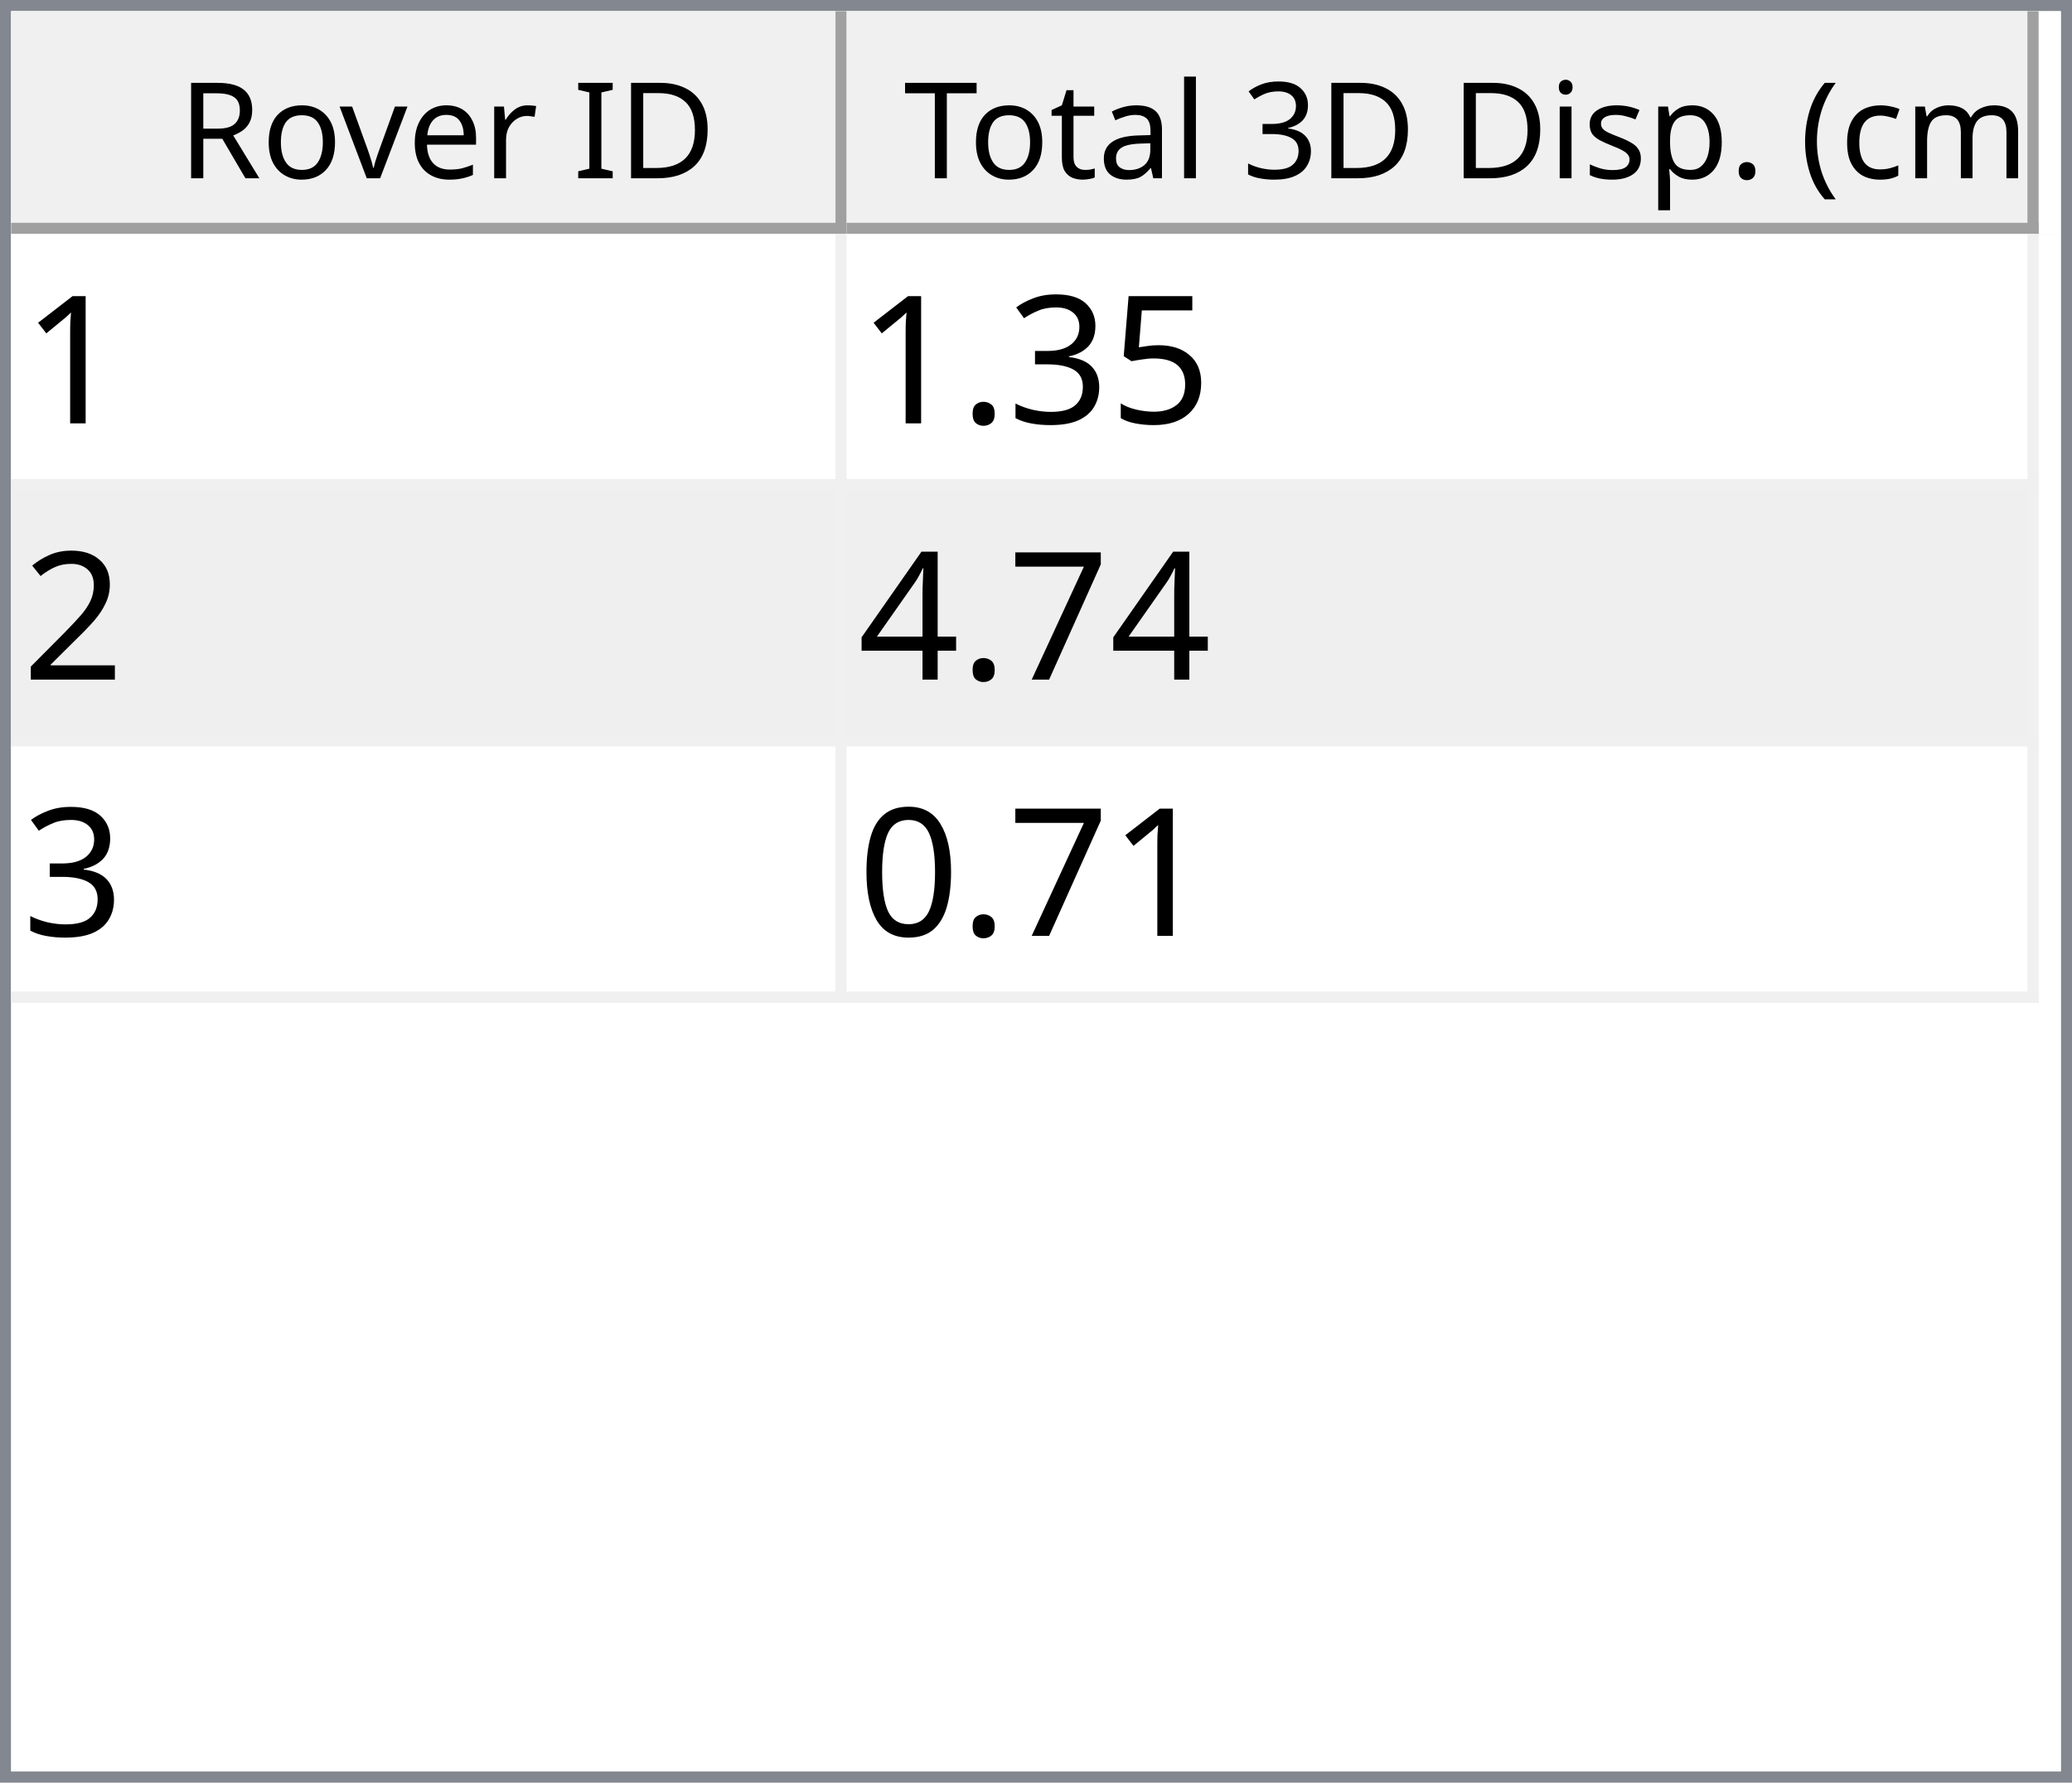
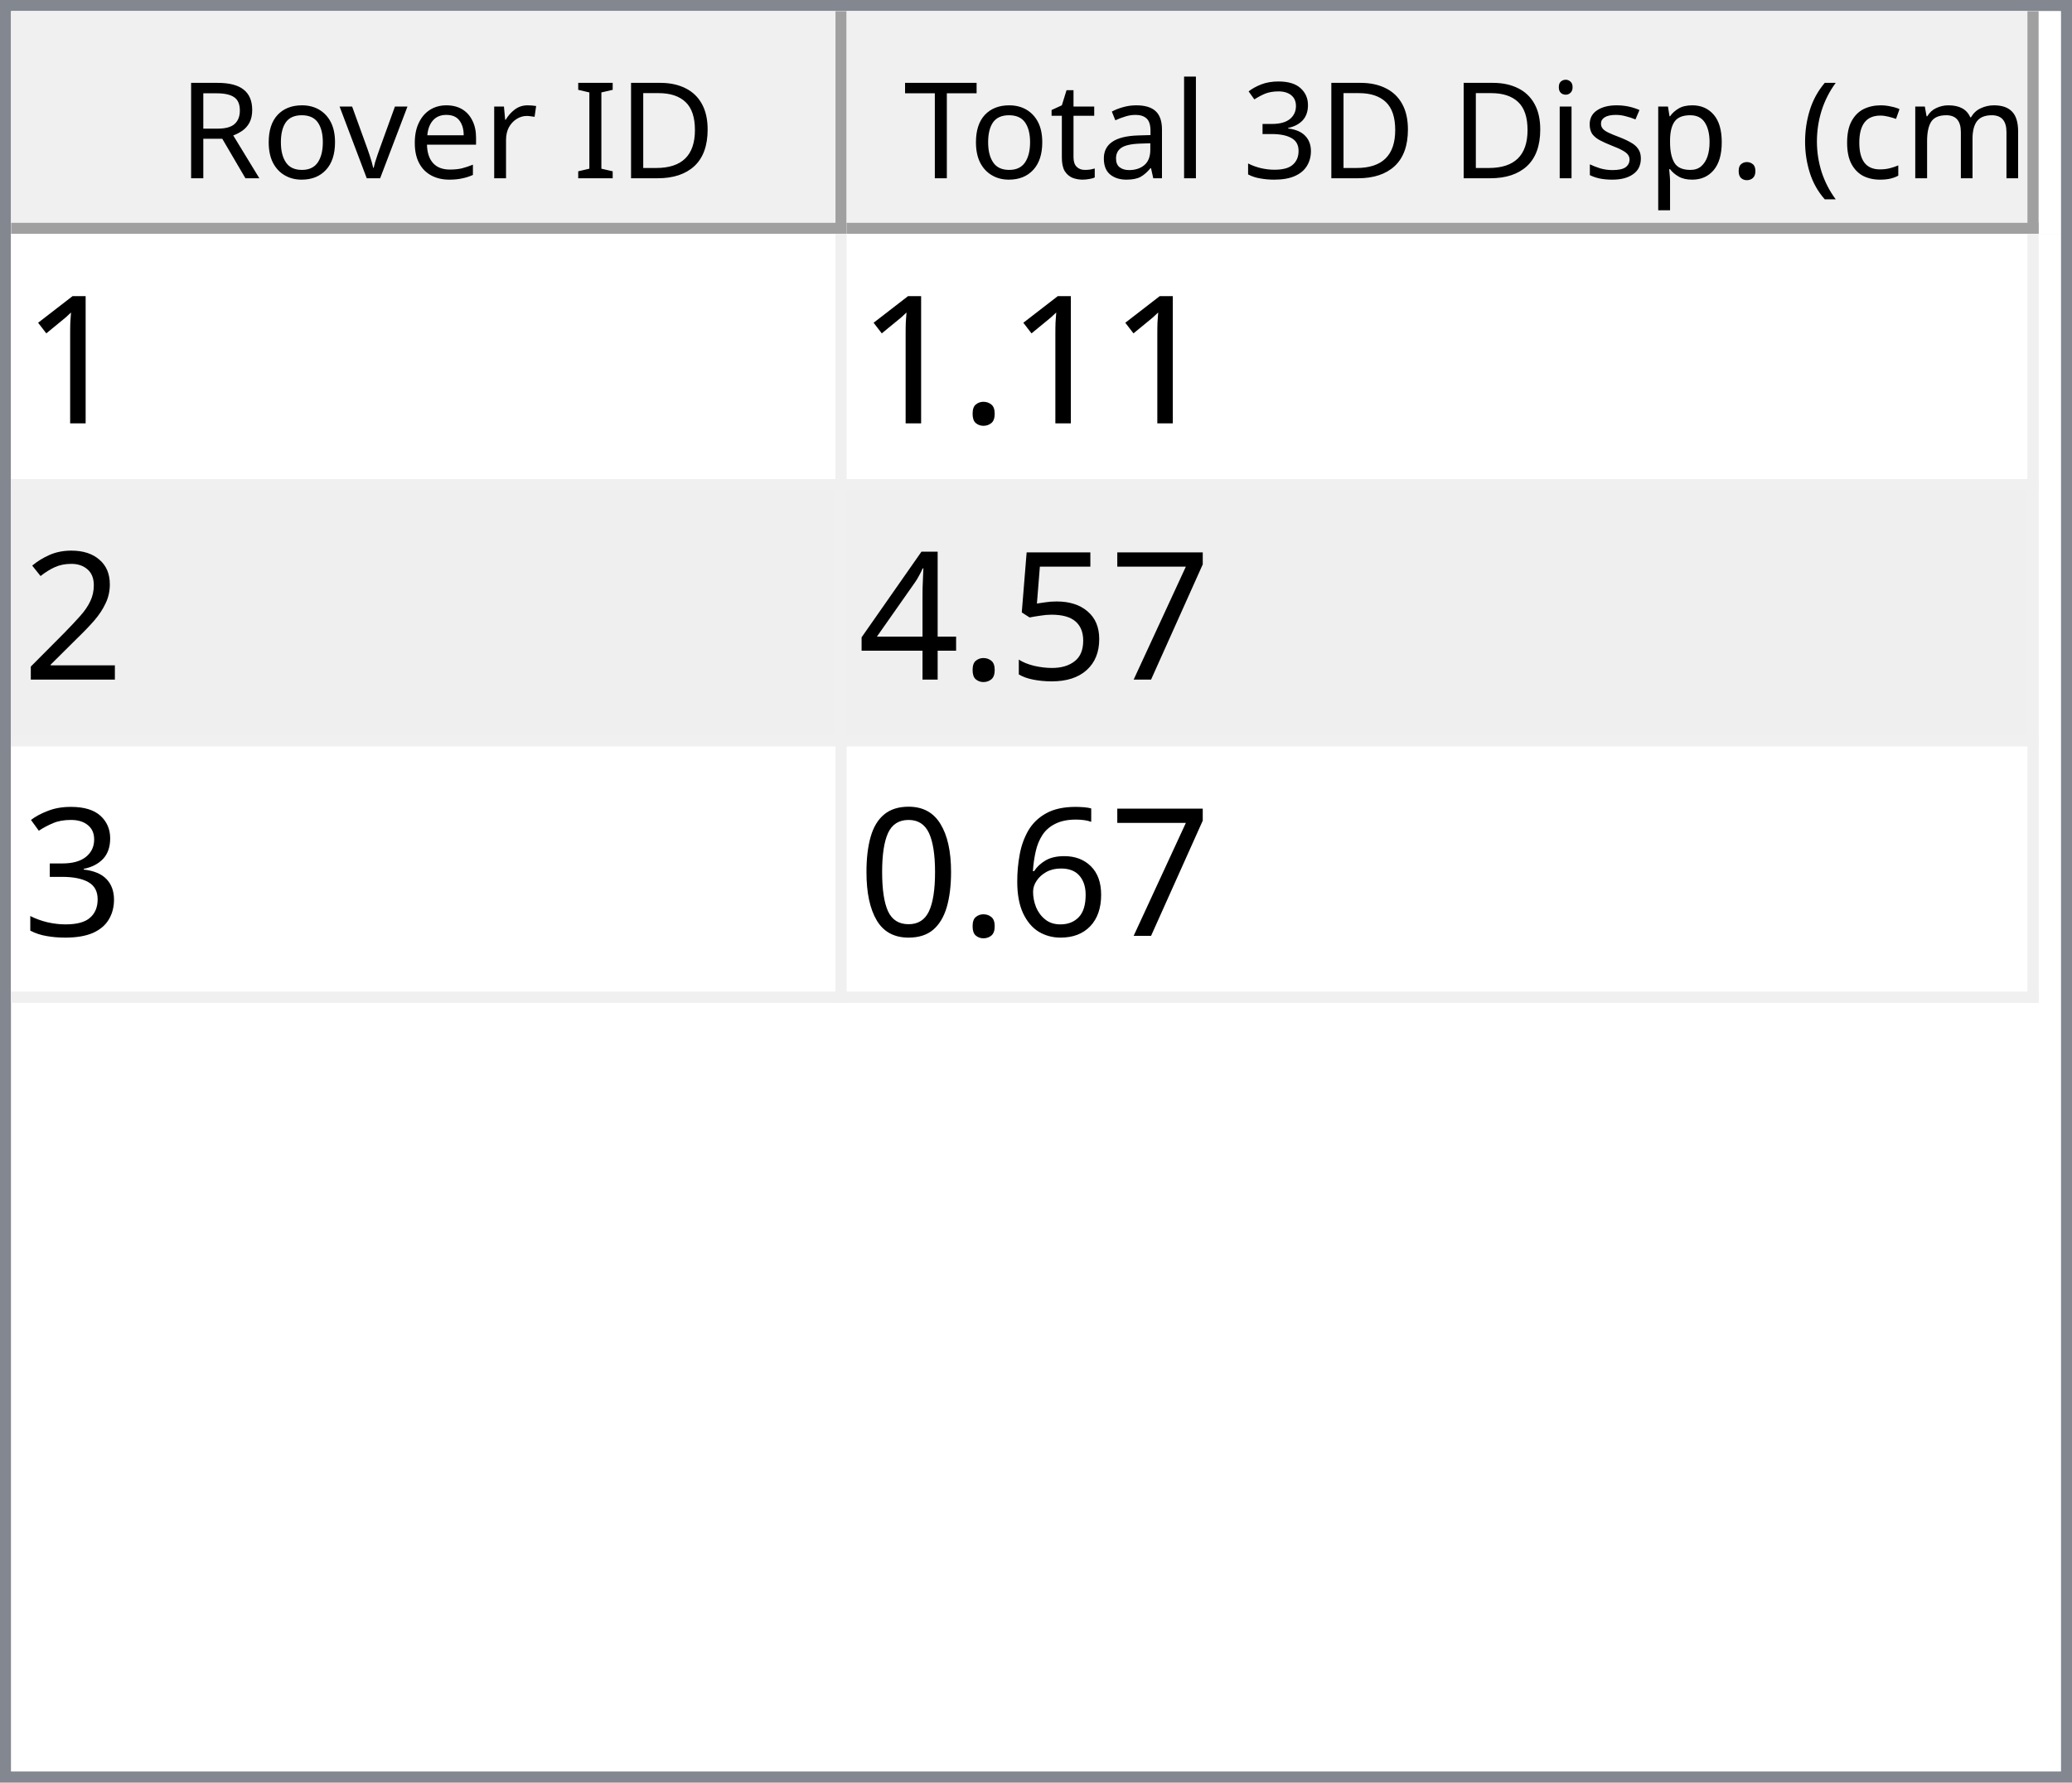
<svg xmlns="http://www.w3.org/2000/svg" style="fill-opacity:1; color-rendering:auto; color-interpolation:auto; text-rendering:auto; stroke:black; stroke-linecap:square; stroke-miterlimit:10; shape-rendering:auto; stroke-opacity:1; fill:black; stroke-dasharray:none; font-weight:normal; stroke-width:1; font-family:'Dialog'; font-style:normal; stroke-linejoin:miter; font-size:12px; stroke-dashoffset:0; image-rendering:auto;" width="186" height="160">
  <defs id="genericDefs" />
  <g>
    <defs id="defs1">
      <clipPath clipPathUnits="userSpaceOnUse" id="clipPath1">
        <path d="M0 0 L186 0 L186 160 L0 160 L0 0 Z" />
      </clipPath>
      <clipPath clipPathUnits="userSpaceOnUse" id="clipPath2">
        <path d="M0 0 L0 160 L186 160 L186 0 Z" />
      </clipPath>
      <clipPath clipPathUnits="userSpaceOnUse" id="clipPath3">
        <path d="M0 0 L0 20 L184 20 L184 0 Z" />
      </clipPath>
      <clipPath clipPathUnits="userSpaceOnUse" id="clipPath4">
        <path d="M0 0 L0 20 L75 20 L75 0 Z" />
      </clipPath>
      <clipPath clipPathUnits="userSpaceOnUse" id="clipPath5">
        <path d="M1 1 L1 19 L74 19 L74 1 Z" />
      </clipPath>
      <clipPath clipPathUnits="userSpaceOnUse" id="clipPath6">
        <path d="M0 0 L0 18 L73 18 L73 0 Z" />
      </clipPath>
      <clipPath clipPathUnits="userSpaceOnUse" id="clipPath7">
        <path d="M-0.5 -0.5 L-0.5 19.5 L74.5 19.5 L74.5 -0.5 Z" />
      </clipPath>
      <clipPath clipPathUnits="userSpaceOnUse" id="clipPath8">
        <path d="M0 0 L0 20 L107 20 L107 0 Z" />
      </clipPath>
      <clipPath clipPathUnits="userSpaceOnUse" id="clipPath9">
        <path d="M1 1 L1 19 L106 19 L106 1 Z" />
      </clipPath>
      <clipPath clipPathUnits="userSpaceOnUse" id="clipPath10">
        <path d="M0 0 L0 18 L105 18 L105 0 Z" />
      </clipPath>
      <clipPath clipPathUnits="userSpaceOnUse" id="clipPath11">
        <path d="M-0.5 -0.5 L-0.5 19.5 L106.5 19.5 L106.5 -0.5 Z" />
      </clipPath>
      <clipPath clipPathUnits="userSpaceOnUse" id="clipPath12">
        <path d="M0 0 L0 138 L184 138 L184 0 Z" />
      </clipPath>
      <clipPath clipPathUnits="userSpaceOnUse" id="clipPath13">
        <path d="M0 0 L0 69 L182 69 L182 0 Z" />
      </clipPath>
      <clipPath clipPathUnits="userSpaceOnUse" id="clipPath14">
        <path d="M-0.5 -0.5 L-0.5 68.5 L181.5 68.5 L181.5 -0.5 Z" />
      </clipPath>
      <clipPath clipPathUnits="userSpaceOnUse" id="clipPath15">
        <path d="M0 0 L0 22 L74 22 L74 0 Z" />
      </clipPath>
      <clipPath clipPathUnits="userSpaceOnUse" id="clipPath16">
        <path d="M0 0 L0 22 L106 22 L106 0 Z" />
      </clipPath>
      <font horiz-adv-x="64.551" id="font1">
        <font-face ascent="107.91" descent="25.098" units-per-em="100" style="font-style:normal; font-family:Segoe UI; font-weight:normal;" />
        <missing-glyph horiz-adv-x="64.551" d="M8.109 0 L8.109 68.266 L56.453 68.266 L56.453 0 L8.109 0 ZM15.328 7.234 L49.219 7.234 L49.219 61.031 L15.328 61.031 L15.328 7.234 Z" />
        <glyph unicode="D" horiz-adv-x="70.117" d="M9.188 0 L9.188 70.016 L28.516 70.016 Q65.531 70.016 65.531 35.891 Q65.531 19.672 55.25 9.836 Q44.969 0 27.734 0 L9.188 0 ZM17.391 62.594 L17.391 7.422 L27.828 7.422 Q41.609 7.422 49.273 14.797 Q56.938 22.172 56.938 35.688 Q56.938 62.594 28.328 62.594 L17.391 62.594 Z" />
        <glyph unicode="I" horiz-adv-x="26.611" d="M17.391 0 L9.188 0 L9.188 70.016 L17.391 70.016 L17.391 0 Z" />
        <glyph unicode=" " horiz-adv-x="27.393" d="" />
        <glyph unicode="r" horiz-adv-x="34.766" d="M34.188 41.891 Q32.078 43.5 28.125 43.5 Q23 43.5 19.555 38.672 Q16.109 33.844 16.109 25.484 L16.109 0 L8.109 0 L8.109 50 L16.109 50 L16.109 39.703 L16.312 39.703 Q18.016 44.969 21.531 47.922 Q25.047 50.875 29.391 50.875 Q32.516 50.875 34.188 50.203 L34.188 41.891 Z" />
        <glyph unicode="e" horiz-adv-x="52.295" d="M48.297 23 L12.984 23 Q13.188 14.656 17.484 10.109 Q21.781 5.562 29.297 5.562 Q37.75 5.562 44.828 11.141 L44.828 3.609 Q38.234 -1.172 27.391 -1.172 Q16.797 -1.172 10.742 5.641 Q4.688 12.453 4.688 24.812 Q4.688 36.469 11.305 43.82 Q17.922 51.172 27.734 51.172 Q37.547 51.172 42.922 44.828 Q48.297 38.484 48.297 27.203 L48.297 23 ZM40.094 29.781 Q40.047 36.719 36.75 40.578 Q33.453 44.438 27.594 44.438 Q21.922 44.438 17.969 40.383 Q14.016 36.328 13.094 29.781 L40.094 29.781 Z" />
        <glyph unicode="v" horiz-adv-x="47.9" d="M47.406 50 L27.484 0 L19.625 0 L0.688 50 L9.469 50 L22.172 13.672 Q23.578 9.672 23.922 6.688 L24.125 6.688 Q24.609 10.453 25.688 13.484 L38.969 50 L47.406 50 Z" />
        <glyph unicode="o" horiz-adv-x="58.594" d="M29 -1.172 Q17.922 -1.172 11.305 5.836 Q4.688 12.844 4.688 24.422 Q4.688 37.016 11.57 44.094 Q18.453 51.172 30.172 51.172 Q41.359 51.172 47.633 44.289 Q53.906 37.406 53.906 25.203 Q53.906 13.234 47.141 6.031 Q40.375 -1.172 29 -1.172 ZM29.594 44.438 Q21.875 44.438 17.383 39.188 Q12.891 33.938 12.891 24.703 Q12.891 15.828 17.43 10.695 Q21.969 5.562 29.594 5.562 Q37.359 5.562 41.531 10.594 Q45.703 15.625 45.703 24.906 Q45.703 34.281 41.531 39.359 Q37.359 44.438 29.594 44.438 Z" />
        <glyph unicode="R" horiz-adv-x="59.814" d="M59.375 0 L49.609 0 L37.891 19.625 Q36.281 22.359 34.766 24.289 Q33.25 26.219 31.664 27.438 Q30.078 28.656 28.25 29.219 Q26.422 29.781 24.125 29.781 L17.391 29.781 L17.391 0 L9.188 0 L9.188 70.016 L30.078 70.016 Q34.672 70.016 38.555 68.867 Q42.438 67.719 45.289 65.375 Q48.141 63.031 49.758 59.547 Q51.375 56.062 51.375 51.375 Q51.375 47.703 50.273 44.656 Q49.172 41.609 47.148 39.211 Q45.125 36.812 42.266 35.133 Q39.406 33.453 35.844 32.516 L35.844 32.328 Q37.594 31.547 38.891 30.547 Q40.188 29.547 41.359 28.18 Q42.531 26.812 43.68 25.078 Q44.828 23.344 46.234 21.047 L59.375 0 ZM17.391 62.594 L17.391 37.203 L28.516 37.203 Q31.594 37.203 34.203 38.133 Q36.812 39.062 38.719 40.797 Q40.625 42.531 41.703 45.047 Q42.781 47.562 42.781 50.688 Q42.781 56.297 39.141 59.445 Q35.5 62.594 28.609 62.594 L17.391 62.594 Z" />
        <glyph unicode=")" horiz-adv-x="30.176" d="M8.297 -15.922 L1.172 -15.922 Q16.406 2.344 16.406 26.812 Q16.406 51.469 1.078 70.016 L8.297 70.016 Q23.531 52.156 23.531 26.703 Q23.531 1.375 8.297 -15.922 Z" />
        <glyph unicode="m" horiz-adv-x="86.133" d="M79.109 0 L71.094 0 L71.094 28.719 Q71.094 37.016 68.531 40.727 Q65.969 44.438 59.906 44.438 Q54.781 44.438 51.195 39.75 Q47.609 35.062 47.609 28.516 L47.609 0 L39.594 0 L39.594 29.688 Q39.594 44.438 28.219 44.438 Q22.953 44.438 19.531 40.016 Q16.109 35.594 16.109 28.516 L16.109 0 L8.109 0 L8.109 50 L16.109 50 L16.109 42.094 L16.312 42.094 Q21.625 51.172 31.844 51.172 Q36.969 51.172 40.773 48.312 Q44.578 45.453 46 40.828 Q51.562 51.172 62.594 51.172 Q79.109 51.172 79.109 30.812 L79.109 0 Z" />
        <glyph unicode="c" horiz-adv-x="46.191" d="M42.188 2.297 Q36.422 -1.172 28.516 -1.172 Q17.828 -1.172 11.258 5.789 Q4.688 12.75 4.688 23.828 Q4.688 36.188 11.766 43.68 Q18.844 51.172 30.672 51.172 Q37.25 51.172 42.281 48.734 L42.281 40.531 Q36.719 44.438 30.375 44.438 Q22.703 44.438 17.797 38.945 Q12.891 33.453 12.891 24.516 Q12.891 15.719 17.508 10.641 Q22.125 5.562 29.891 5.562 Q36.422 5.562 42.188 9.906 L42.188 2.297 Z" />
        <glyph unicode="(" horiz-adv-x="30.176" d="M29.109 -15.922 L21.969 -15.922 Q6.844 1.375 6.844 26.703 Q6.844 52.156 21.969 70.016 L29.203 70.016 Q13.875 51.469 13.875 26.812 Q13.875 2.344 29.109 -15.922 Z" />
        <glyph unicode="." horiz-adv-x="21.68" d="M10.891 -1.078 Q8.641 -1.078 7.055 0.539 Q5.469 2.156 5.469 4.391 Q5.469 6.641 7.055 8.273 Q8.641 9.906 10.891 9.906 Q13.188 9.906 14.797 8.273 Q16.406 6.641 16.406 4.391 Q16.406 2.156 14.797 0.539 Q13.188 -1.078 10.891 -1.078 Z" />
        <glyph unicode="p" horiz-adv-x="58.789" d="M16.312 7.234 L16.109 7.234 L16.109 -23 L8.109 -23 L8.109 50 L16.109 50 L16.109 41.219 L16.312 41.219 Q22.219 51.172 33.594 51.172 Q43.266 51.172 48.688 44.461 Q54.109 37.75 54.109 26.469 Q54.109 13.922 48 6.375 Q41.891 -1.172 31.297 -1.172 Q21.578 -1.172 16.312 7.234 ZM16.109 27.391 L16.109 20.406 Q16.109 14.203 20.141 9.883 Q24.172 5.562 30.375 5.562 Q37.641 5.562 41.773 11.133 Q45.906 16.703 45.906 26.609 Q45.906 34.969 42.047 39.703 Q38.188 44.438 31.594 44.438 Q24.609 44.438 20.359 39.578 Q16.109 34.719 16.109 27.391 Z" />
        <glyph unicode="s" horiz-adv-x="42.432" d="M5.078 1.812 L5.078 10.406 Q11.625 5.562 19.484 5.562 Q30.031 5.562 30.031 12.594 Q30.031 14.594 29.125 15.992 Q28.219 17.391 26.68 18.461 Q25.141 19.531 23.07 20.383 Q21 21.234 18.609 22.172 Q15.281 23.484 12.766 24.828 Q10.25 26.172 8.57 27.859 Q6.891 29.547 6.031 31.695 Q5.172 33.844 5.172 36.719 Q5.172 40.234 6.789 42.945 Q8.406 45.656 11.086 47.484 Q13.766 49.312 17.211 50.242 Q20.656 51.172 24.312 51.172 Q30.812 51.172 35.938 48.922 L35.938 40.828 Q30.422 44.438 23.25 44.438 Q21 44.438 19.195 43.922 Q17.391 43.406 16.094 42.477 Q14.797 41.547 14.086 40.258 Q13.375 38.969 13.375 37.406 Q13.375 35.453 14.086 34.133 Q14.797 32.812 16.164 31.789 Q17.531 30.766 19.484 29.938 Q21.438 29.109 23.922 28.125 Q27.25 26.859 29.883 25.516 Q32.516 24.172 34.375 22.484 Q36.234 20.797 37.234 18.602 Q38.234 16.406 38.234 13.375 Q38.234 9.672 36.602 6.938 Q34.969 4.203 32.234 2.398 Q29.5 0.594 25.93 -0.289 Q22.359 -1.172 18.453 -1.172 Q10.75 -1.172 5.078 1.812 Z" />
        <glyph unicode="i" horiz-adv-x="24.219" d="M12.203 62.703 Q10.062 62.703 8.547 64.164 Q7.031 65.625 7.031 67.875 Q7.031 70.125 8.547 71.609 Q10.062 73.094 12.203 73.094 Q14.406 73.094 15.945 71.609 Q17.484 70.125 17.484 67.875 Q17.484 65.719 15.945 64.211 Q14.406 62.703 12.203 62.703 ZM16.109 0 L8.109 0 L8.109 50 L16.109 50 L16.109 0 Z" />
        <glyph unicode="3" horiz-adv-x="53.906" d="M46.531 19.828 Q46.531 15.094 44.75 11.211 Q42.969 7.328 39.719 4.57 Q36.469 1.812 31.93 0.297 Q27.391 -1.219 21.922 -1.219 Q11.922 -1.219 6 2.594 L6 11.188 Q13.094 5.609 22.219 5.609 Q25.875 5.609 28.828 6.539 Q31.781 7.469 33.906 9.227 Q36.031 10.984 37.18 13.477 Q38.328 15.969 38.328 19.094 Q38.328 32.812 18.797 32.812 L12.984 32.812 L12.984 39.594 L18.5 39.594 Q35.797 39.594 35.797 52.484 Q35.797 64.406 22.609 64.406 Q15.188 64.406 8.688 59.422 L8.688 67.188 Q15.375 71.188 24.609 71.188 Q29 71.188 32.57 69.969 Q36.141 68.75 38.68 66.555 Q41.219 64.359 42.609 61.281 Q44 58.203 44 54.5 Q44 40.672 30.031 36.719 L30.031 36.531 Q33.594 36.141 36.625 34.797 Q39.656 33.453 41.852 31.305 Q44.047 29.156 45.289 26.25 Q46.531 23.344 46.531 19.828 Z" />
        <glyph unicode="l" horiz-adv-x="24.219" d="M16.109 0 L8.109 0 L8.109 74.031 L16.109 74.031 L16.109 0 Z" />
        <glyph unicode="a" horiz-adv-x="50.879" d="M43.891 0 L35.891 0 L35.891 7.812 L35.688 7.812 Q30.469 -1.172 20.312 -1.172 Q12.844 -1.172 8.617 2.781 Q4.391 6.734 4.391 13.281 Q4.391 27.297 20.906 29.594 L35.891 31.688 Q35.891 44.438 25.594 44.438 Q16.547 44.438 9.281 38.281 L9.281 46.484 Q16.656 51.172 26.266 51.172 Q43.891 51.172 43.891 32.516 L43.891 0 ZM35.891 25.297 L23.828 23.641 Q18.266 22.859 15.43 20.875 Q12.594 18.891 12.594 13.875 Q12.594 10.203 15.211 7.883 Q17.828 5.562 22.172 5.562 Q28.125 5.562 32.008 9.742 Q35.891 13.922 35.891 20.312 L35.891 25.297 Z" />
        <glyph unicode="t" horiz-adv-x="33.887" d="M31.297 0.484 Q28.469 -1.078 23.828 -1.078 Q10.688 -1.078 10.688 13.578 L10.688 43.172 L2.094 43.172 L2.094 50 L10.688 50 L10.688 62.203 L18.703 64.797 L18.703 50 L31.297 50 L31.297 43.172 L18.703 43.172 L18.703 14.984 Q18.703 9.969 20.414 7.82 Q22.125 5.672 26.078 5.672 Q29.109 5.672 31.297 7.328 L31.297 0.484 Z" />
        <glyph unicode="T" horiz-adv-x="52.393" d="M50.594 62.594 L30.375 62.594 L30.375 0 L22.172 0 L22.172 62.594 L2 62.594 L2 70.016 L50.594 70.016 L50.594 62.594 Z" />
      </font>
      <font horiz-adv-x="75.0" id="font2">
        <font-face ascent="100.537" descent="21.973" units-per-em="100" style="font-style:normal; font-family:sans-serif; font-weight:normal;" />
        <missing-glyph horiz-adv-x="75.0" d="M12.5 0 L12.5 62.5 L62.5 62.5 L62.5 0 L12.5 0 ZM14.062 1.562 L60.938 1.562 L60.938 60.938 L14.062 60.938 L14.062 1.562 Z" />
        <glyph unicode="1" horiz-adv-x="55.615" d="M37.25 0 L28.469 0 L28.469 56 Q25.297 52.984 20.141 49.953 Q14.984 46.922 10.891 45.406 L10.891 53.906 Q18.266 57.375 23.781 62.305 Q29.297 67.234 31.594 71.875 L37.25 71.875 L37.25 0 Z" />
-         <glyph unicode="5" horiz-adv-x="55.615" d="M4.156 18.75 L13.375 19.531 Q14.406 12.797 18.141 9.398 Q21.875 6 27.156 6 Q33.5 6 37.891 10.789 Q42.281 15.578 42.281 23.484 Q42.281 31 38.062 35.352 Q33.844 39.703 27 39.703 Q22.75 39.703 19.336 37.773 Q15.922 35.844 13.969 32.766 L5.719 33.844 L12.641 70.609 L48.25 70.609 L48.25 62.203 L19.672 62.203 L15.828 42.969 Q22.266 47.469 29.344 47.469 Q38.719 47.469 45.164 40.969 Q51.609 34.469 51.609 24.266 Q51.609 14.547 45.953 7.469 Q39.062 -1.219 27.156 -1.219 Q17.391 -1.219 11.211 4.25 Q5.031 9.719 4.156 18.75 Z" />
-         <glyph unicode="3" horiz-adv-x="55.615" d="M4.203 18.891 L12.984 20.062 Q14.5 12.594 18.141 9.297 Q21.781 6 27 6 Q33.203 6 37.477 10.297 Q41.75 14.594 41.75 20.953 Q41.75 27 37.797 30.93 Q33.844 34.859 27.734 34.859 Q25.25 34.859 21.531 33.891 L22.516 41.609 Q23.391 41.5 23.922 41.5 Q29.547 41.5 34.039 44.43 Q38.531 47.359 38.531 53.469 Q38.531 58.297 35.258 61.477 Q31.984 64.656 26.812 64.656 Q21.688 64.656 18.266 61.43 Q14.844 58.203 13.875 51.766 L5.078 53.328 Q6.688 62.156 12.398 67.016 Q18.109 71.875 26.609 71.875 Q32.469 71.875 37.398 69.359 Q42.328 66.844 44.945 62.5 Q47.562 58.156 47.562 53.266 Q47.562 48.641 45.07 44.828 Q42.578 41.016 37.703 38.766 Q44.047 37.312 47.562 32.695 Q51.078 28.078 51.078 21.141 Q51.078 11.766 44.242 5.25 Q37.406 -1.266 26.953 -1.266 Q17.531 -1.266 11.305 4.352 Q5.078 9.969 4.203 18.891 Z" />
        <glyph unicode="." horiz-adv-x="27.783" d="M9.078 0 L9.078 10.016 L19.094 10.016 L19.094 0 L9.078 0 Z" />
        <glyph unicode="2" horiz-adv-x="55.615" d="M50.344 8.453 L50.344 0 L3.031 0 Q2.938 3.172 4.047 6.109 Q5.859 10.938 9.836 15.625 Q13.812 20.312 21.344 26.469 Q33.016 36.031 37.117 41.625 Q41.219 47.219 41.219 52.203 Q41.219 57.422 37.477 61.008 Q33.734 64.594 27.734 64.594 Q21.391 64.594 17.578 60.789 Q13.766 56.984 13.719 50.25 L4.688 51.172 Q5.609 61.281 11.664 66.578 Q17.719 71.875 27.938 71.875 Q38.234 71.875 44.242 66.164 Q50.25 60.453 50.25 52 Q50.25 47.703 48.492 43.555 Q46.734 39.406 42.656 34.812 Q38.578 30.219 29.109 22.219 Q21.188 15.578 18.945 13.211 Q16.703 10.844 15.234 8.453 L50.344 8.453 Z" />
        <glyph unicode="7" horiz-adv-x="55.615" d="M4.734 62.203 L4.734 70.656 L51.078 70.656 L51.078 63.812 Q44.234 56.547 37.523 44.484 Q30.812 32.422 27.156 19.672 Q24.516 10.688 23.781 0 L14.75 0 Q14.891 8.453 18.062 20.414 Q21.234 32.375 27.172 43.484 Q33.109 54.594 39.797 62.203 L4.734 62.203 Z" />
+         <glyph unicode="5" horiz-adv-x="55.615" d="M4.156 18.75 L13.375 19.531 Q14.406 12.797 18.141 9.398 Q21.875 6 27.156 6 Q33.5 6 37.891 10.789 Q42.281 15.578 42.281 23.484 Q42.281 31 38.062 35.352 Q33.844 39.703 27 39.703 Q22.75 39.703 19.336 37.773 Q15.922 35.844 13.969 32.766 L5.719 33.844 L12.641 70.609 L48.25 70.609 L48.25 62.203 L19.672 62.203 L15.828 42.969 Q22.266 47.469 29.344 47.469 Q38.719 47.469 45.164 40.969 Q51.609 34.469 51.609 24.266 Q51.609 14.547 45.953 7.469 Q39.062 -1.219 27.156 -1.219 Q17.391 -1.219 11.211 4.25 Q5.031 9.719 4.156 18.75 Z" />
        <glyph unicode="4" horiz-adv-x="55.615" d="M32.328 0 L32.328 17.141 L1.266 17.141 L1.266 25.203 L33.938 71.578 L41.109 71.578 L41.109 25.203 L50.781 25.203 L50.781 17.141 L41.109 17.141 L41.109 0 L32.328 0 ZM32.328 25.203 L32.328 57.469 L9.906 25.203 L32.328 25.203 Z" />
+         <glyph unicode="3" horiz-adv-x="55.615" d="M4.203 18.891 L12.984 20.062 Q14.5 12.594 18.141 9.297 Q21.781 6 27 6 Q33.203 6 37.477 10.297 Q41.75 14.594 41.75 20.953 Q41.75 27 37.797 30.93 Q33.844 34.859 27.734 34.859 Q25.25 34.859 21.531 33.891 L22.516 41.609 Q23.391 41.5 23.922 41.5 Q29.547 41.5 34.039 44.43 Q38.531 47.359 38.531 53.469 Q38.531 58.297 35.258 61.477 Q31.984 64.656 26.812 64.656 Q21.688 64.656 18.266 61.43 Q14.844 58.203 13.875 51.766 L5.078 53.328 Q6.688 62.156 12.398 67.016 Q18.109 71.875 26.609 71.875 Q32.469 71.875 37.398 69.359 Q42.328 66.844 44.945 62.5 Q47.562 58.156 47.562 53.266 Q47.562 48.641 45.07 44.828 Q42.578 41.016 37.703 38.766 Q44.047 37.312 47.562 32.695 Q51.078 28.078 51.078 21.141 Q51.078 11.766 44.242 5.25 Q37.406 -1.266 26.953 -1.266 Q17.531 -1.266 11.305 4.352 Q5.078 9.969 4.203 18.891 Z" />
+         <glyph unicode="6" horiz-adv-x="55.615" d="M49.75 54.047 L41.016 53.375 Q39.844 58.547 37.703 60.891 Q34.125 64.656 28.906 64.656 Q24.703 64.656 21.531 62.312 Q17.391 59.281 14.992 53.469 Q12.594 47.656 12.5 36.922 Q15.672 41.75 20.266 44.094 Q24.859 46.438 29.891 46.438 Q38.672 46.438 44.852 39.969 Q51.031 33.5 51.031 23.25 Q51.031 16.5 48.125 10.719 Q45.219 4.938 40.141 1.859 Q35.062 -1.219 28.609 -1.219 Q17.625 -1.219 10.695 6.859 Q3.766 14.938 3.766 33.5 Q3.766 54.25 11.422 63.672 Q18.109 71.875 29.438 71.875 Q37.891 71.875 43.289 67.141 Q48.688 62.406 49.75 54.047 ZM13.875 23.188 Q13.875 18.656 15.797 14.508 Q17.719 10.359 21.188 8.18 Q24.656 6 28.469 6 Q34.031 6 38.039 10.492 Q42.047 14.984 42.047 22.703 Q42.047 30.125 38.086 34.398 Q34.125 38.672 28.125 38.672 Q22.172 38.672 18.023 34.398 Q13.875 30.125 13.875 23.188 Z" />
        <glyph unicode="0" horiz-adv-x="55.615" d="M4.156 35.297 Q4.156 48 6.766 55.742 Q9.375 63.484 14.523 67.68 Q19.672 71.875 27.484 71.875 Q33.25 71.875 37.594 69.555 Q41.938 67.234 44.773 62.867 Q47.609 58.5 49.219 52.227 Q50.828 45.953 50.828 35.297 Q50.828 22.703 48.242 14.969 Q45.656 7.234 40.508 3.008 Q35.359 -1.219 27.484 -1.219 Q17.141 -1.219 11.234 6.203 Q4.156 15.141 4.156 35.297 ZM13.188 35.297 Q13.188 17.672 17.312 11.836 Q21.438 6 27.484 6 Q33.547 6 37.672 11.859 Q41.797 17.719 41.797 35.297 Q41.797 52.984 37.672 58.789 Q33.547 64.594 27.391 64.594 Q21.344 64.594 17.719 59.469 Q13.188 52.938 13.188 35.297 Z" />
      </font>
    </defs>
    <g style="fill:white; stroke:white;">
      <rect x="0" y="0" width="186" style="clip-path:url(#clipPath1); stroke:none;" height="160" />
    </g>
    <g style="fill:white; text-rendering:optimizeSpeed; color-rendering:optimizeSpeed; image-rendering:optimizeSpeed; shape-rendering:crispEdges; stroke:white; color-interpolation:sRGB;">
      <rect x="0" width="186" height="160" y="0" style="stroke:none;" />
      <path style="stroke:none;" d="M0 160 L186 160 L186 0 L0 0 Z" />
    </g>
    <g style="fill:rgb(240,240,240); font-family:'Segoe UI'; stroke:rgb(240,240,240);">
      <rect x="0" y="0" width="186" style="clip-path:url(#clipPath2); stroke:none;" height="160" />
    </g>
    <g style="fill:rgb(130,135,144); font-family:'Segoe UI'; stroke:rgb(130,135,144);">
      <path d="M0 0 L186 0 L186 160 L0 160 L0 0 ZM1 1 L185 1 L185 159 L1 159 L1 1 Z" style="fill-rule:evenodd; clip-path:url(#clipPath2); stroke:none;" />
    </g>
    <g style="fill:white; font-family:'Segoe UI'; stroke:white;" transform="translate(1,1)">
      <rect x="0" y="0" width="184" style="clip-path:url(#clipPath3); stroke:none;" height="20" />
    </g>
    <g style="fill:rgb(240,240,240); font-family:'Segoe UI'; stroke:rgb(240,240,240);" transform="translate(1,1)">
      <rect x="0" y="0" width="75" style="clip-path:url(#clipPath4); stroke:none;" height="20" />
    </g>
    <g style="font-family:'Segoe UI';" transform="translate(2,2)">
      <text x="14" xml:space="preserve" y="14" style="clip-path:url(#clipPath6); stroke:none;">Rover ID</text>
    </g>
    <g style="fill:rgb(160,160,160); font-family:'Segoe UI'; stroke:rgb(160,160,160); stroke-linejoin:bevel;" transform="translate(1.5,1.5)">
      <line x1="74" x2="74" y1="0" style="fill:none; clip-path:url(#clipPath7);" y2="19" />
    </g>
    <g style="fill:rgb(160,160,160); font-family:'Segoe UI'; stroke:rgb(160,160,160); stroke-linejoin:bevel;" transform="matrix(1,0,0,1,1,1) translate(0.5,0.5)">
      <line x1="0" x2="74" y1="19" style="fill:none; clip-path:url(#clipPath7);" y2="19" />
    </g>
    <g style="fill:rgb(240,240,240); font-family:'Segoe UI'; stroke:rgb(240,240,240);" transform="translate(76,1)">
      <rect x="0" y="0" width="107" style="clip-path:url(#clipPath8); stroke:none;" height="20" />
    </g>
    <g style="font-family:'Segoe UI';" transform="translate(77,2)">
      <text x="1" xml:space="preserve" y="14" style="clip-path:url(#clipPath10); stroke:none;"> Total 3D Disp. (cm)</text>
    </g>
    <g style="fill:rgb(160,160,160); font-family:'Segoe UI'; stroke:rgb(160,160,160); stroke-linejoin:bevel;" transform="translate(76.5,1.5)">
      <line x1="106" x2="106" y1="0" style="fill:none; clip-path:url(#clipPath11);" y2="19" />
    </g>
    <g style="fill:rgb(160,160,160); font-family:'Segoe UI'; stroke:rgb(160,160,160); stroke-linejoin:bevel;" transform="matrix(1,0,0,1,76,1) translate(0.5,0.5)">
      <line x1="0" x2="106" y1="19" style="fill:none; clip-path:url(#clipPath11);" y2="19" />
    </g>
    <g style="fill:white; font-family:'Segoe UI'; stroke:white;" transform="translate(1,21)">
      <rect x="0" y="0" width="184" style="clip-path:url(#clipPath12); stroke:none;" height="138" />
    </g>
    <g style="fill:rgb(240,240,240); font-size:16px; font-family:sans-serif; stroke:rgb(240,240,240);" transform="translate(1,21)">
      <rect x="0" y="0" width="182" style="clip-path:url(#clipPath13); stroke:none;" height="69" />
      <line transform="translate(0.5,0.5)" x1="0" x2="181" y1="22" style="clip-path:url(#clipPath14); fill:none; stroke-linejoin:bevel;" y2="22" />
    </g>
    <g transform="matrix(1,0,0,1,1,21) translate(0.5,0.5)" style="fill:rgb(240,240,240); font-size:16px; font-family:sans-serif; stroke:rgb(240,240,240); stroke-linejoin:bevel;">
      <line x1="0" x2="181" y1="45" style="fill:none; clip-path:url(#clipPath14);" y2="45" />
    </g>
    <g transform="matrix(1,0,0,1,1,21) translate(0.5,0.5)" style="fill:rgb(240,240,240); font-size:16px; font-family:sans-serif; stroke:rgb(240,240,240); stroke-linejoin:bevel;">
      <line x1="0" x2="181" y1="68" style="fill:none; clip-path:url(#clipPath14);" y2="68" />
    </g>
    <g transform="matrix(1,0,0,1,1,21) translate(0.5,0.5)" style="fill:rgb(240,240,240); font-size:16px; font-family:sans-serif; stroke:rgb(240,240,240); stroke-linejoin:bevel;">
      <line x1="74" x2="74" y1="0" style="fill:none; clip-path:url(#clipPath14);" y2="68" />
    </g>
    <g transform="matrix(1,0,0,1,1,21) translate(0.5,0.5)" style="fill:rgb(240,240,240); font-size:16px; font-family:sans-serif; stroke:rgb(240,240,240); stroke-linejoin:bevel;">
      <line x1="181" x2="181" y1="0" style="fill:none; clip-path:url(#clipPath14);" y2="68" />
    </g>
    <g style="fill:white; font-size:16px; font-family:sans-serif; stroke:white;" transform="matrix(1,0,0,1,1,21)">
      <rect x="0" y="0" width="74" style="clip-path:url(#clipPath15); stroke:none;" height="22" />
      <text x="1" y="17" style="fill:black; clip-path:url(#clipPath15); stroke:none;" xml:space="preserve">1</text>
    </g>
    <g style="fill:white; font-size:16px; font-family:sans-serif; stroke:white;" transform="matrix(1,0,0,1,1,21) translate(75,0)">
      <rect x="0" y="0" width="106" style="clip-path:url(#clipPath16); stroke:none;" height="22" />
-       <text x="1" y="17" style="fill:black; clip-path:url(#clipPath16); stroke:none;" xml:space="preserve">1.35</text>
+       <text x="1" y="17" style="fill:black; clip-path:url(#clipPath16); stroke:none;" xml:space="preserve">1.11</text>
    </g>
    <g style="fill:rgb(239,239,239); font-size:16px; font-family:sans-serif; stroke:rgb(239,239,239);" transform="matrix(1,0,0,1,1,21) translate(0,23)">
      <rect x="0" y="0" width="74" style="clip-path:url(#clipPath15); stroke:none;" height="22" />
      <text x="1" y="17" style="fill:black; clip-path:url(#clipPath15); stroke:none;" xml:space="preserve">2</text>
    </g>
    <g style="fill:rgb(239,239,239); font-size:16px; font-family:sans-serif; stroke:rgb(239,239,239);" transform="matrix(1,0,0,1,1,21) translate(75,23)">
      <rect x="0" y="0" width="106" style="clip-path:url(#clipPath16); stroke:none;" height="22" />
-       <text x="1" y="17" style="fill:black; clip-path:url(#clipPath16); stroke:none;" xml:space="preserve">4.74</text>
+       <text x="1" y="17" style="fill:black; clip-path:url(#clipPath16); stroke:none;" xml:space="preserve">4.57</text>
    </g>
    <g style="fill:white; font-size:16px; font-family:sans-serif; stroke:white;" transform="matrix(1,0,0,1,1,21) translate(0,46)">
      <rect x="0" y="0" width="74" style="clip-path:url(#clipPath15); stroke:none;" height="22" />
      <text x="1" y="17" style="fill:black; clip-path:url(#clipPath15); stroke:none;" xml:space="preserve">3</text>
    </g>
    <g style="fill:white; font-size:16px; font-family:sans-serif; stroke:white;" transform="matrix(1,0,0,1,1,21) translate(75,46)">
      <rect x="0" y="0" width="106" style="clip-path:url(#clipPath16); stroke:none;" height="22" />
-       <text x="1" y="17" style="fill:black; clip-path:url(#clipPath16); stroke:none;" xml:space="preserve">0.71</text>
+       <text x="1" y="17" style="fill:black; clip-path:url(#clipPath16); stroke:none;" xml:space="preserve">0.67</text>
    </g>
  </g>
</svg>
